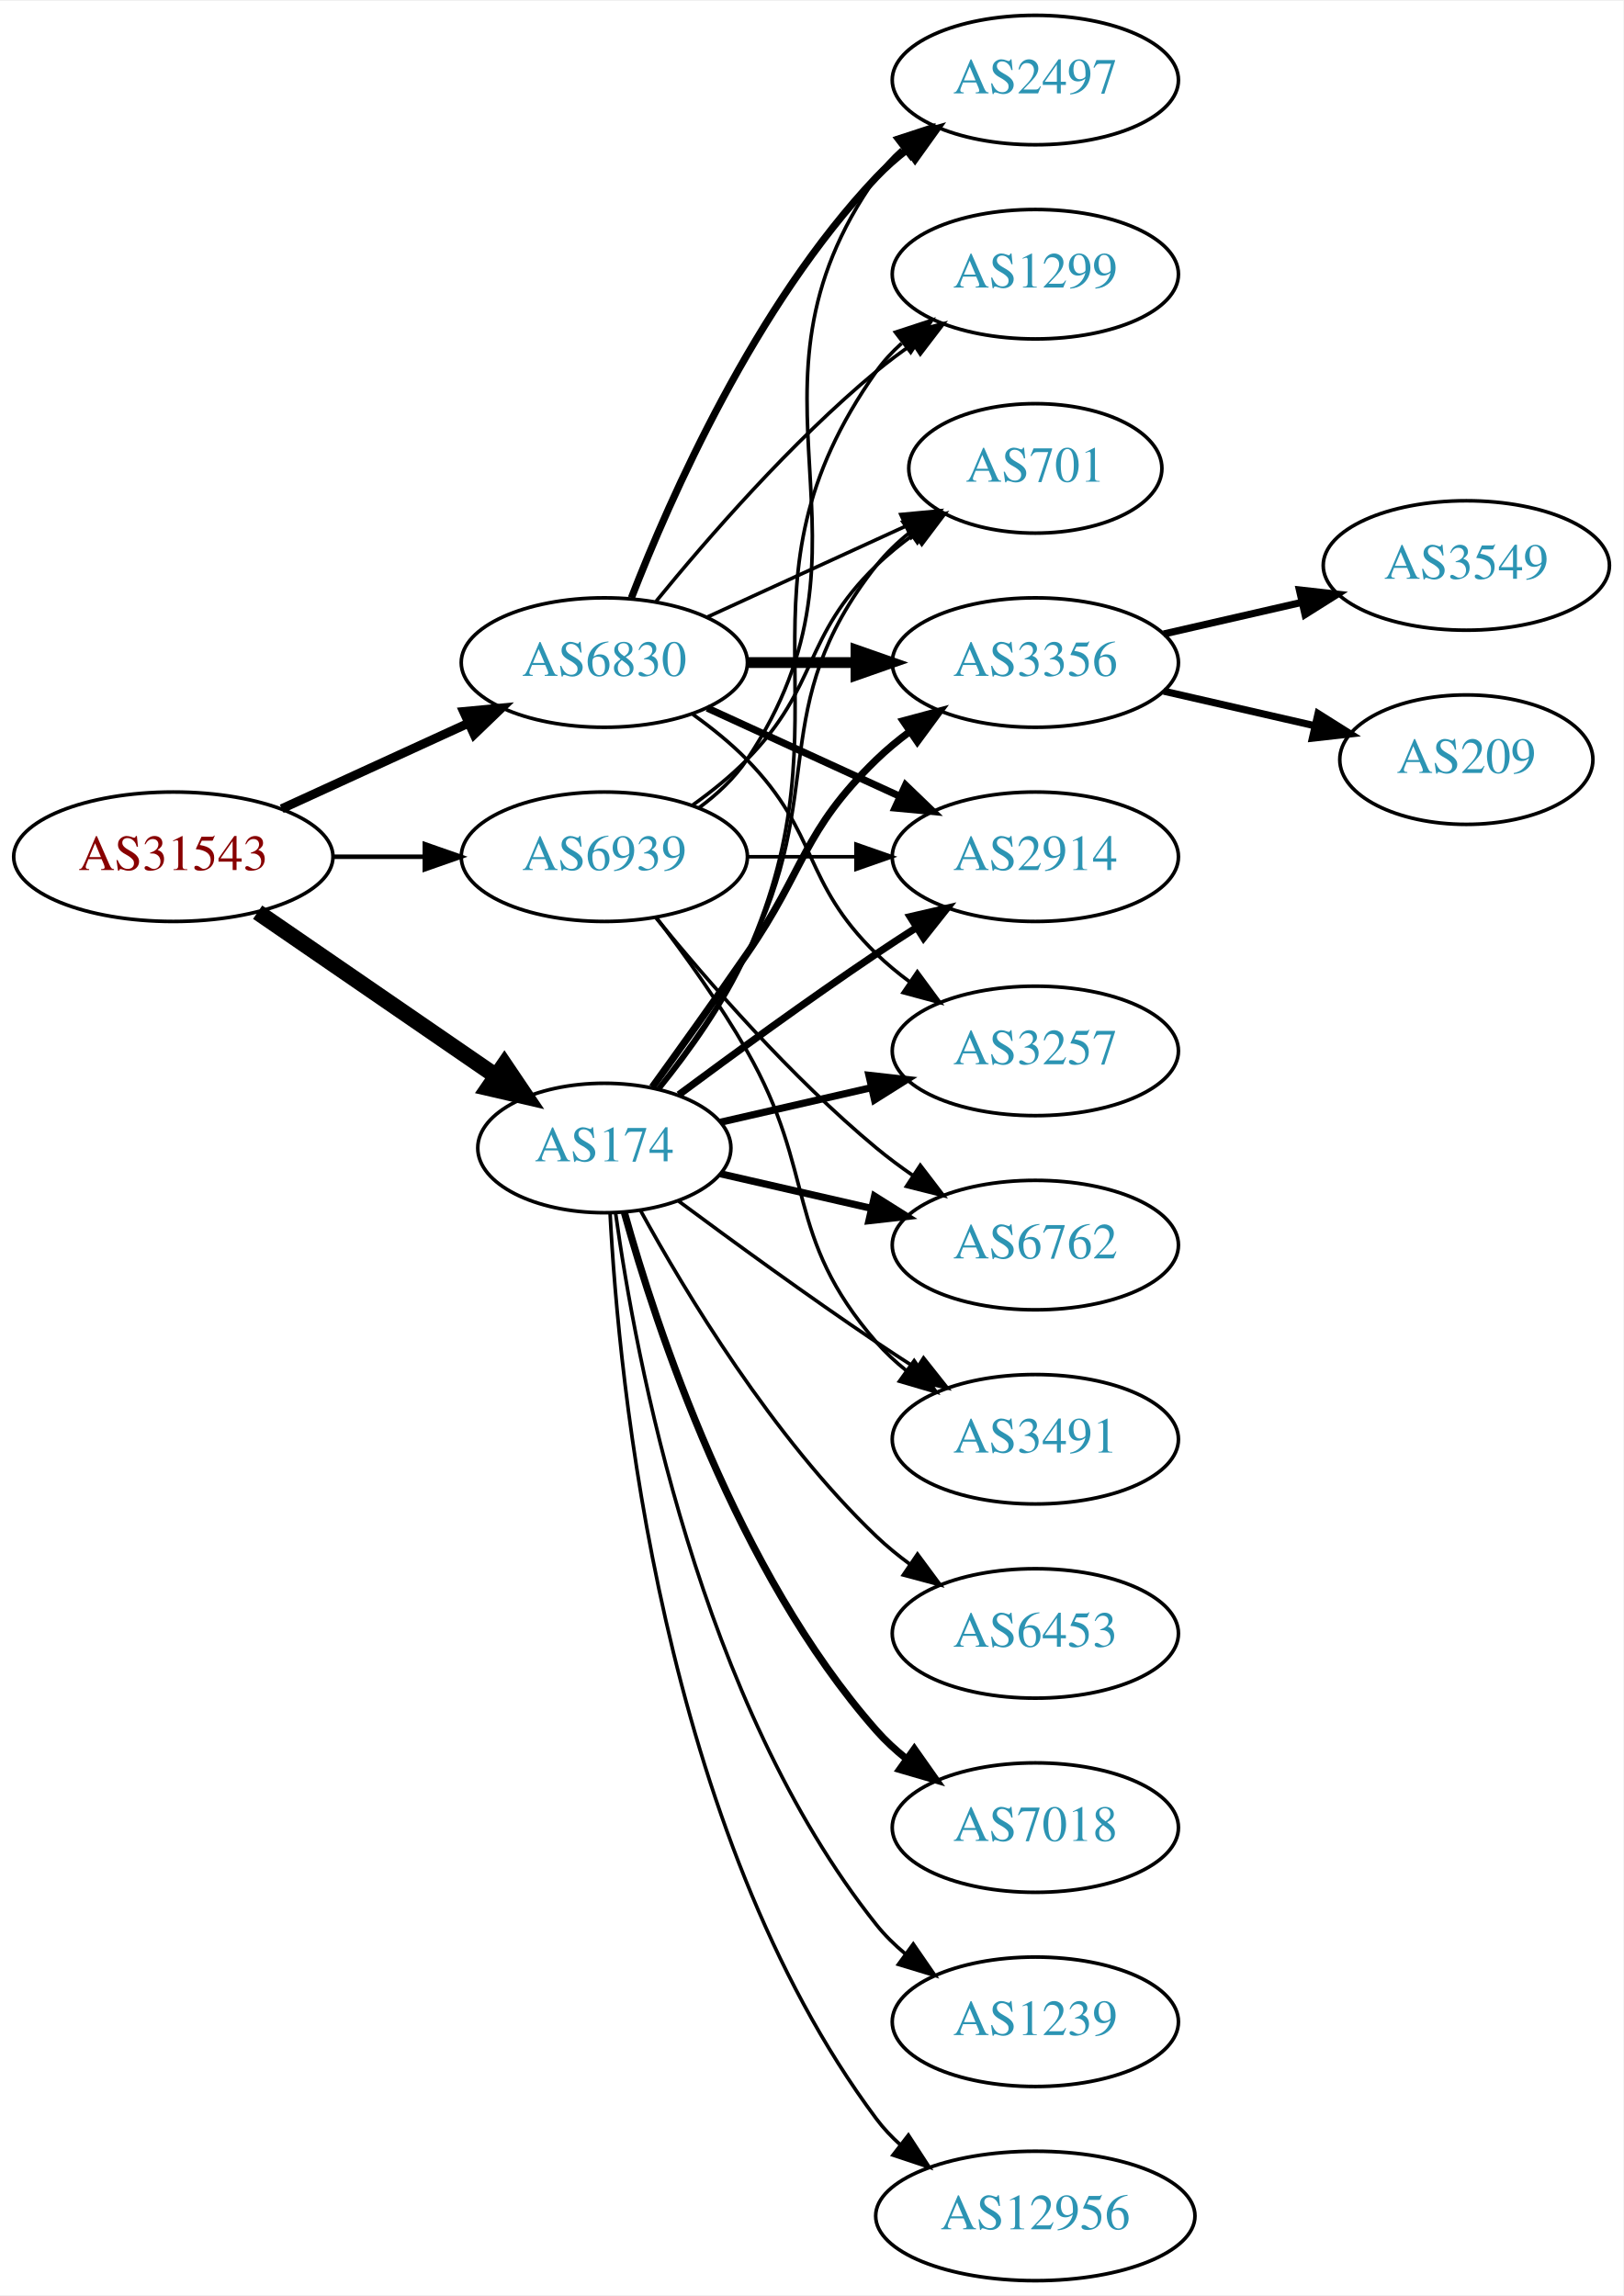
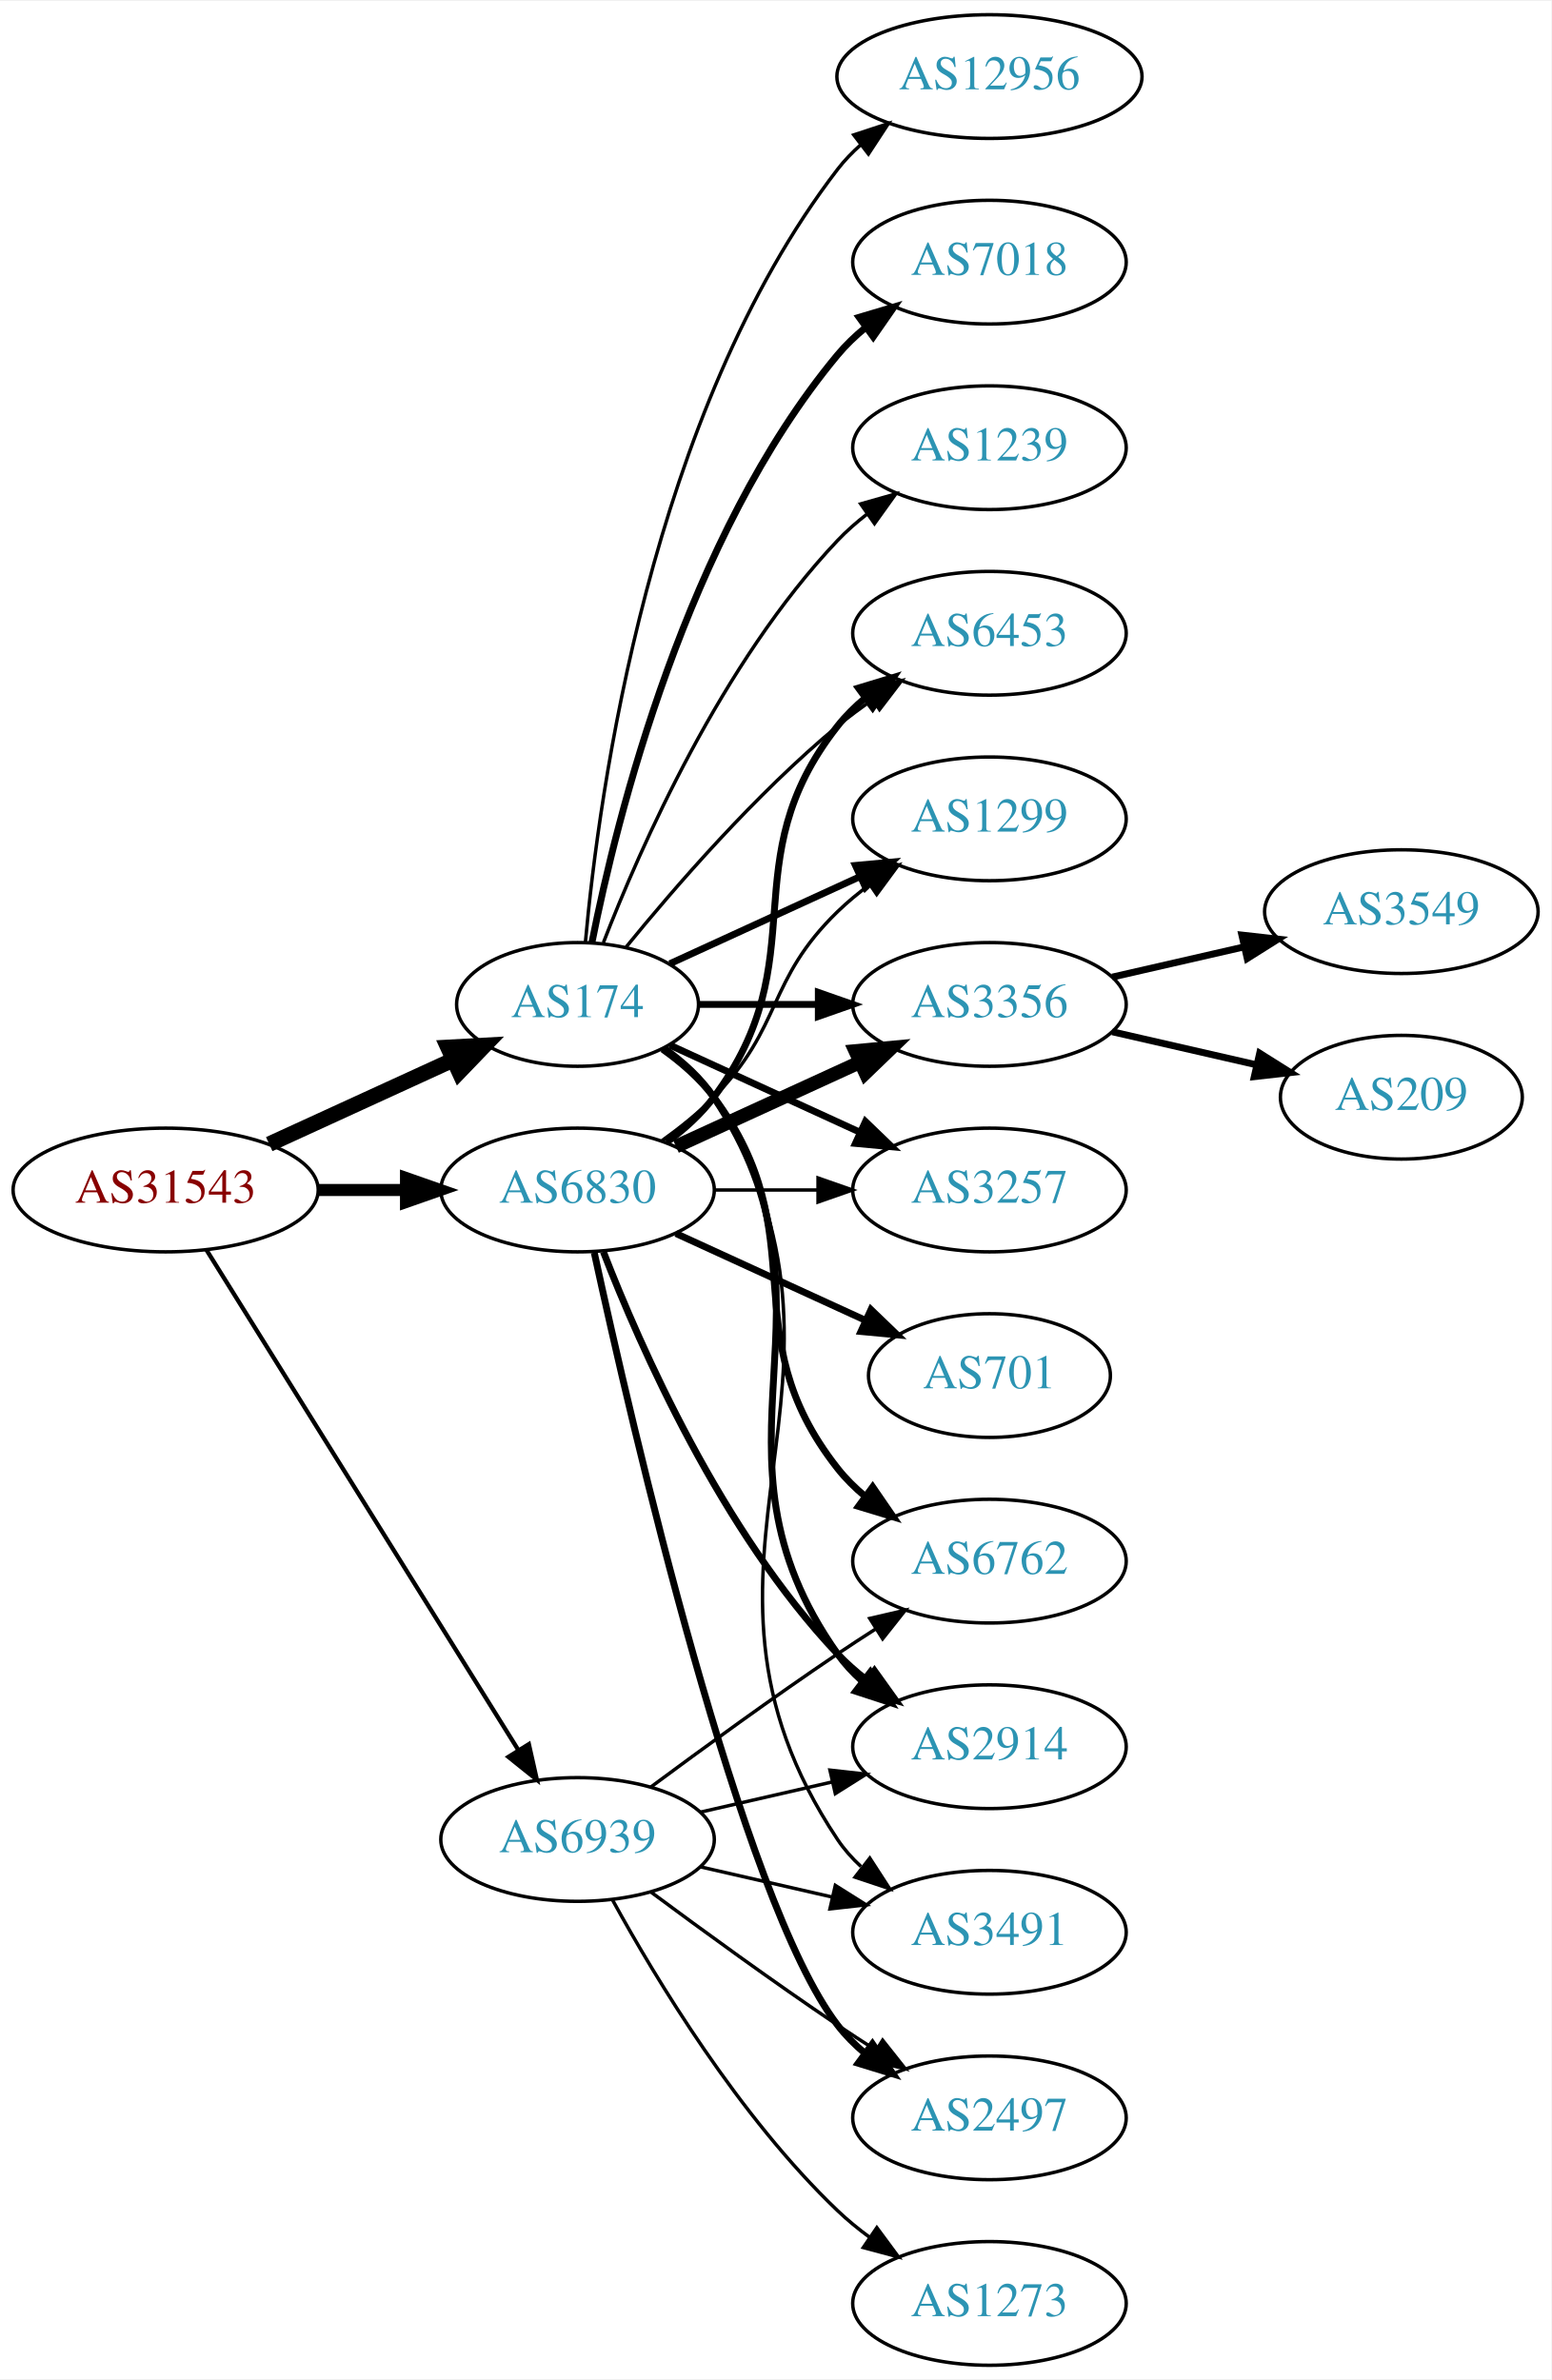
- <svg xmlns="http://www.w3.org/2000/svg" xmlns:xlink="http://www.w3.org/1999/xlink" width="451pt" height="638pt" viewBox="0.00 0.00 451.37 638.00">
-   <g id="graph0" class="graph" transform="scale(1 1) rotate(0) translate(4 634)">
-     <polygon fill="white" stroke="none" points="-4,4 -4,-634 447.37,-634 447.37,4 -4,4" />
+ <svg xmlns="http://www.w3.org/2000/svg" xmlns:xlink="http://www.w3.org/1999/xlink" width="451pt" height="692pt" viewBox="0.00 0.00 451.37 692.00">
+   <g id="graph0" class="graph" transform="scale(1 1) rotate(0) translate(4 688)">
+     <polygon fill="white" stroke="none" points="-4,4 -4,-688 447.37,-688 447.37,4 -4,4" />
    <g id="node1" class="node">
      <g id="a_node1">
        <a xlink:href="/asn/31543" xlink:title="AS31543 ~ myNET gmbh [AT]">
-           <ellipse fill="#ffffff" stroke="black" cx="44.196" cy="-396" rx="44.393" ry="18" />
-           <text text-anchor="middle" x="44.196" y="-392.3" font-family="Times,serif" font-size="14.00" fill="#880000">AS31543</text>
+           <ellipse fill="#ffffff" stroke="black" cx="44.196" cy="-342" rx="44.393" ry="18" />
+           <text text-anchor="middle" x="44.196" y="-338.3" font-family="Times,serif" font-size="14.00" fill="#880000">AS31543</text>
        </a>
      </g>
    </g>
    <g id="node2" class="node">
      <g id="a_node2">
        <a xlink:href="/asn/174" xlink:title="AS174 ~ Cogent Communications [US]">
-           <ellipse fill="#ffffff" stroke="black" cx="164.039" cy="-315" rx="35.194" ry="18" />
-           <text text-anchor="middle" x="164.039" y="-311.3" font-family="Times,serif" font-size="14.00" fill="#2c94b3">AS174</text>
+           <ellipse fill="#ffffff" stroke="black" cx="164.039" cy="-396" rx="35.194" ry="18" />
+           <text text-anchor="middle" x="164.039" y="-392.3" font-family="Times,serif" font-size="14.00" fill="#2c94b3">AS174</text>
        </a>
      </g>
    </g>
    <g id="edge1" class="edge">
-       <path fill="none" stroke="black" stroke-width="4.5" d="M67.639,-380.574C86.454,-367.641 113.45,-349.085 133.927,-335.01" />
-       <polygon fill="black" stroke="black" stroke-width="4.5" points="136.249,-338.192 142.26,-329.282 131.789,-331.702 136.249,-338.192" />
+       <path fill="none" stroke="black" stroke-width="4.5" d="M74.326,-355.348C90.543,-362.78 110.846,-372.083 127.935,-379.914" />
+       <polygon fill="black" stroke="black" stroke-width="4.5" points="126.321,-383.506 137.052,-384.092 129.602,-376.347 126.321,-383.506" />
    </g>
    <g id="node3" class="node">
      <g id="a_node3">
        <a xlink:href="/asn/6830" xlink:title="AS6830 ~ LGI-UPC [AT]">
-           <ellipse fill="#ffffff" stroke="black" cx="164.039" cy="-450" rx="39.794" ry="18" />
-           <text text-anchor="middle" x="164.039" y="-446.3" font-family="Times,serif" font-size="14.00" fill="#2c94b3">AS6830</text>
+           <ellipse fill="#ffffff" stroke="black" cx="164.039" cy="-342" rx="39.794" ry="18" />
+           <text text-anchor="middle" x="164.039" y="-338.3" font-family="Times,serif" font-size="14.00" fill="#2c94b3">AS6830</text>
        </a>
      </g>
    </g>
    <g id="edge2" class="edge">
-       <path fill="none" stroke="black" stroke-width="2.5" d="M74.326,-409.348C89.937,-416.502 109.335,-425.391 126.007,-433.03" />
-       <polygon fill="black" stroke="black" stroke-width="2.5" points="124.91,-436.378 135.459,-437.362 127.826,-430.014 124.91,-436.378" />
+       <path fill="none" stroke="black" stroke-width="3.5" d="M88.407,-342C96.72,-342 105.482,-342 113.965,-342" />
+       <polygon fill="black" stroke="black" stroke-width="3.5" points="114.123,-345.5 124.123,-342 114.123,-338.5 114.123,-345.5" />
    </g>
    <g id="node4" class="node">
      <g id="a_node4">
        <a xlink:href="/asn/6939" xlink:title="AS6939 ~ Hurricane Electric LLC [US]">
-           <ellipse fill="#ffffff" stroke="black" cx="164.039" cy="-396" rx="39.794" ry="18" />
-           <text text-anchor="middle" x="164.039" y="-392.3" font-family="Times,serif" font-size="14.00" fill="#2c94b3">AS6939</text>
+           <ellipse fill="#ffffff" stroke="black" cx="164.039" cy="-153" rx="39.794" ry="18" />
+           <text text-anchor="middle" x="164.039" y="-149.3" font-family="Times,serif" font-size="14.00" fill="#2c94b3">AS6939</text>
        </a>
      </g>
    </g>
    <g id="edge3" class="edge">
-       <path fill="none" stroke="black" stroke-width="1.25" d="M88.407,-396C96.72,-396 105.482,-396 113.965,-396" />
-       <polygon fill="black" stroke="black" stroke-width="1.25" points="114.123,-399.5 124.123,-396 114.123,-392.5 114.123,-399.5" />
+       <path fill="none" stroke="black" stroke-width="1.25" d="M56.071,-324.558C76.855,-291.225 122.315,-218.314 146.744,-179.134" />
+       <polygon fill="black" stroke="black" stroke-width="1.25" points="149.869,-180.737 152.19,-170.4 143.929,-177.034 149.869,-180.737" />
    </g>
    <g id="node5" class="node">
      <g id="a_node5">
-         <a xlink:href="/asn/2914" xlink:title="AS2914 ~ NTT America, Inc. [US]">
-           <ellipse fill="#ffffff" stroke="black" cx="283.881" cy="-396" rx="39.794" ry="18" />
-           <text text-anchor="middle" x="283.881" y="-392.3" font-family="Times,serif" font-size="14.00" fill="#2c94b3">AS2914</text>
+         <a xlink:href="/asn/6762" xlink:title="AS6762 ~ TELECOM ITALIA SPARKLE S.p.A. [IT]">
+           <ellipse fill="#ffffff" stroke="black" cx="283.881" cy="-234" rx="39.794" ry="18" />
+           <text text-anchor="middle" x="283.881" y="-230.3" font-family="Times,serif" font-size="14.00" fill="#2c94b3">AS6762</text>
        </a>
      </g>
    </g>
    <g id="edge4" class="edge">
-       <path fill="none" stroke="black" stroke-width="2" d="M184.74,-329.81C199.642,-340.875 220.71,-356.228 239.685,-369 243.234,-371.389 246.984,-373.839 250.733,-376.242" />
-       <polygon fill="black" stroke="black" stroke-width="2" points="249.059,-379.325 259.381,-381.712 252.801,-373.409 249.059,-379.325" />
+       <path fill="none" stroke="black" stroke-width="2" d="M188.765,-382.989C194.262,-379.081 199.67,-374.378 203.685,-369 233.957,-328.458 208.386,-300.754 239.685,-261 242.01,-258.047 244.754,-255.33 247.713,-252.853" />
+       <polygon fill="black" stroke="black" stroke-width="2" points="249.906,-255.585 255.91,-246.855 245.772,-249.936 249.906,-255.585" />
    </g>
    <g id="node6" class="node">
      <g id="a_node6">
-         <a xlink:href="/asn/3356" xlink:title="AS3356 ~ Level 3 Parent, LLC [US]">
+         <a xlink:href="/asn/1299" xlink:title="AS1299 ~ Telia Carrier [EU]">
          <ellipse fill="#ffffff" stroke="black" cx="283.881" cy="-450" rx="39.794" ry="18" />
-           <text text-anchor="middle" x="283.881" y="-446.3" font-family="Times,serif" font-size="14.00" fill="#2c94b3">AS3356</text>
+           <text text-anchor="middle" x="283.881" y="-446.3" font-family="Times,serif" font-size="14.00" fill="#2c94b3">AS1299</text>
        </a>
      </g>
    </g>
    <g id="edge5" class="edge">
-       <path fill="none" stroke="black" stroke-width="2" d="M177.368,-331.922C185.03,-342.514 195.035,-356.48 203.685,-369 220.081,-392.731 218.992,-402.906 239.685,-423 242.53,-425.763 245.704,-428.386 249.004,-430.834" />
-       <polygon fill="black" stroke="black" stroke-width="2" points="247.121,-433.786 257.352,-436.538 251.07,-428.006 247.121,-433.786" />
+       <path fill="none" stroke="black" stroke-width="2" d="M190.9,-407.851C207.02,-415.238 228.023,-424.862 245.888,-433.048" />
+       <polygon fill="black" stroke="black" stroke-width="2" points="244.89,-436.441 255.439,-437.425 247.806,-430.077 244.89,-436.441" />
    </g>
    <g id="node7" class="node">
      <g id="a_node7">
+         <a xlink:href="/asn/3356" xlink:title="AS3356 ~ Level 3 Parent, LLC [US]">
+           <ellipse fill="#ffffff" stroke="black" cx="283.881" cy="-396" rx="39.794" ry="18" />
+           <text text-anchor="middle" x="283.881" y="-392.3" font-family="Times,serif" font-size="14.00" fill="#2c94b3">AS3356</text>
+         </a>
+       </g>
+     </g>
+     <g id="edge6" class="edge">
+       <path fill="none" stroke="black" stroke-width="2" d="M199.44,-396C210.264,-396 222.432,-396 234.059,-396" />
+       <polygon fill="black" stroke="black" stroke-width="2" points="234.09,-399.5 244.09,-396 234.09,-392.5 234.09,-399.5" />
+     </g>
+     <g id="node8" class="node">
+       <g id="a_node8">
        <a xlink:href="/asn/3257" xlink:title="AS3257 ~ GTT [DE]">
          <ellipse fill="#ffffff" stroke="black" cx="283.881" cy="-342" rx="39.794" ry="18" />
          <text text-anchor="middle" x="283.881" y="-338.3" font-family="Times,serif" font-size="14.00" fill="#2c94b3">AS3257</text>
        </a>
      </g>
    </g>
-     <g id="edge6" class="edge">
-       <path fill="none" stroke="black" stroke-width="2" d="M196.309,-322.165C209.148,-325.106 224.253,-328.567 238.22,-331.767" />
-       <polygon fill="black" stroke="black" stroke-width="2" points="237.612,-335.219 248.141,-334.04 239.175,-328.395 237.612,-335.219" />
-     </g>
-     <g id="node8" class="node">
-       <g id="a_node8">
-         <a xlink:href="/asn/6762" xlink:title="AS6762 ~ TELECOM ITALIA SPARKLE S.p.A. [IT]">
-           <ellipse fill="#ffffff" stroke="black" cx="283.881" cy="-288" rx="39.794" ry="18" />
-           <text text-anchor="middle" x="283.881" y="-284.3" font-family="Times,serif" font-size="14.00" fill="#2c94b3">AS6762</text>
-         </a>
-       </g>
-     </g>
    <g id="edge7" class="edge">
-       <path fill="none" stroke="black" stroke-width="2" d="M196.309,-307.835C209.148,-304.894 224.253,-301.433 238.22,-298.233" />
-       <polygon fill="black" stroke="black" stroke-width="2" points="239.175,-301.605 248.141,-295.96 237.612,-294.781 239.175,-301.605" />
+       <path fill="none" stroke="black" stroke-width="2" d="M190.9,-384.149C207.02,-376.762 228.023,-367.138 245.888,-358.952" />
+       <polygon fill="black" stroke="black" stroke-width="2" points="247.806,-361.923 255.439,-354.575 244.89,-355.559 247.806,-361.923" />
    </g>
    <g id="node9" class="node">
      <g id="a_node9">
-         <a xlink:href="/asn/3491" xlink:title="AS3491 ~ PCCW Global, Inc. [US]">
-           <ellipse fill="#ffffff" stroke="black" cx="283.881" cy="-234" rx="39.794" ry="18" />
-           <text text-anchor="middle" x="283.881" y="-230.3" font-family="Times,serif" font-size="14.00" fill="#2c94b3">AS3491</text>
+         <a xlink:href="/asn/2914" xlink:title="AS2914 ~ NTT America, Inc. [US]">
+           <ellipse fill="#ffffff" stroke="black" cx="283.881" cy="-180" rx="39.794" ry="18" />
+           <text text-anchor="middle" x="283.881" y="-176.3" font-family="Times,serif" font-size="14.00" fill="#2c94b3">AS2914</text>
        </a>
      </g>
    </g>
    <g id="edge8" class="edge">
-       <path fill="none" stroke="black" d="M184.74,-300.19C199.642,-289.125 220.71,-273.772 239.685,-261 243.234,-258.611 246.984,-256.161 250.733,-253.758" />
-       <polygon fill="black" stroke="black" points="252.801,-256.591 259.381,-248.288 249.059,-250.675 252.801,-256.591" />
+       <path fill="none" stroke="black" stroke-width="2" d="M189.156,-383.266C194.645,-379.352 199.952,-374.577 203.685,-369 244.71,-307.706 197.106,-267.225 239.685,-207 241.676,-204.184 244.063,-201.599 246.679,-199.24" />
+       <polygon fill="black" stroke="black" stroke-width="2" points="249.232,-201.694 255.048,-192.838 244.978,-196.135 249.232,-201.694" />
    </g>
    <g id="node10" class="node">
      <g id="a_node10">
-         <a xlink:href="/asn/6453" xlink:title="AS6453 ~ TATA COMMUNICATIONS (AMERICA) INC [US]">
-           <ellipse fill="#ffffff" stroke="black" cx="283.881" cy="-180" rx="39.794" ry="18" />
-           <text text-anchor="middle" x="283.881" y="-176.3" font-family="Times,serif" font-size="14.00" fill="#2c94b3">AS6453</text>
+         <a xlink:href="/asn/12956" xlink:title="AS12956 ~ TELXIUS [ES]">
+           <ellipse fill="#ffffff" stroke="black" cx="283.881" cy="-666" rx="44.393" ry="18" />
+           <text text-anchor="middle" x="283.881" y="-662.3" font-family="Times,serif" font-size="14.00" fill="#2c94b3">AS12956</text>
        </a>
      </g>
    </g>
    <g id="edge9" class="edge">
-       <path fill="none" stroke="black" d="M174.065,-297.679C186.548,-274.9 210.837,-234.547 239.685,-207 242.553,-204.261 245.742,-201.653 249.051,-199.215" />
-       <polygon fill="black" stroke="black" points="251.114,-202.044 257.411,-193.523 247.175,-196.258 251.114,-202.044" />
+       <path fill="none" stroke="black" d="M166.323,-414.117C170.221,-457.332 185.238,-568.131 239.685,-639 241.679,-641.595 243.998,-644.004 246.508,-646.226" />
+       <polygon fill="black" stroke="black" points="244.407,-649.025 254.472,-652.333 248.666,-643.47 244.407,-649.025" />
    </g>
    <g id="node11" class="node">
      <g id="a_node11">
-         <a xlink:href="/asn/1299" xlink:title="AS1299 ~ Telia Carrier [EU]">
-           <ellipse fill="#ffffff" stroke="black" cx="283.881" cy="-558" rx="39.794" ry="18" />
-           <text text-anchor="middle" x="283.881" y="-554.3" font-family="Times,serif" font-size="14.00" fill="#2c94b3">AS1299</text>
+         <a xlink:href="/asn/7018" xlink:title="AS7018 ~ AT&amp;T Services, Inc. [US]">
+           <ellipse fill="#ffffff" stroke="black" cx="283.881" cy="-612" rx="39.794" ry="18" />
+           <text text-anchor="middle" x="283.881" y="-608.3" font-family="Times,serif" font-size="14.00" fill="#2c94b3">AS7018</text>
        </a>
      </g>
    </g>
    <g id="edge10" class="edge">
-       <path fill="none" stroke="black" d="M179.469,-331.422C187.705,-341.604 197.575,-355.315 203.685,-369 233.755,-436.349 197.106,-470.775 239.685,-531 241.676,-533.816 244.063,-536.401 246.679,-538.76" />
-       <polygon fill="black" stroke="black" points="244.978,-541.865 255.048,-545.162 249.232,-536.306 244.978,-541.865" />
+       <path fill="none" stroke="black" stroke-width="2" d="M168.237,-414.073C175.401,-450.141 195.675,-532.125 239.685,-585 242.09,-587.889 244.886,-590.563 247.879,-593.013" />
+       <polygon fill="black" stroke="black" stroke-width="2" points="245.967,-595.95 256.122,-598.973 250.069,-590.277 245.967,-595.95" />
    </g>
    <g id="node12" class="node">
      <g id="a_node12">
-         <a xlink:href="/asn/7018" xlink:title="AS7018 ~ AT&amp;T Services, Inc. [US]">
-           <ellipse fill="#ffffff" stroke="black" cx="283.881" cy="-126" rx="39.794" ry="18" />
-           <text text-anchor="middle" x="283.881" y="-122.3" font-family="Times,serif" font-size="14.00" fill="#2c94b3">AS7018</text>
+         <a xlink:href="/asn/1239" xlink:title="AS1239 ~ Sprint [US]">
+           <ellipse fill="#ffffff" stroke="black" cx="283.881" cy="-558" rx="39.794" ry="18" />
+           <text text-anchor="middle" x="283.881" y="-554.3" font-family="Times,serif" font-size="14.00" fill="#2c94b3">AS1239</text>
        </a>
      </g>
    </g>
    <g id="edge11" class="edge">
-       <path fill="none" stroke="black" stroke-width="2" d="M169.612,-297.054C178.517,-265.005 200.801,-197.158 239.685,-153 242.169,-150.179 245.019,-147.551 248.044,-145.129" />
-       <polygon fill="black" stroke="black" stroke-width="2" points="250.23,-147.869 256.334,-139.209 246.162,-142.172 250.23,-147.869" />
+       <path fill="none" stroke="black" d="M171.562,-413.994C182.312,-441.728 205.969,-495.429 239.685,-531 242.271,-533.728 245.188,-536.294 248.257,-538.677" />
+       <polygon fill="black" stroke="black" points="246.411,-541.658 256.605,-544.543 250.435,-535.93 246.411,-541.658" />
    </g>
    <g id="node13" class="node">
      <g id="a_node13">
-         <a xlink:href="/asn/1239" xlink:title="AS1239 ~ Sprint [US]">
-           <ellipse fill="#ffffff" stroke="black" cx="283.881" cy="-72" rx="39.794" ry="18" />
-           <text text-anchor="middle" x="283.881" y="-68.3" font-family="Times,serif" font-size="14.00" fill="#2c94b3">AS1239</text>
+         <a xlink:href="/asn/3491" xlink:title="AS3491 ~ PCCW Global, Inc. [US]">
+           <ellipse fill="#ffffff" stroke="black" cx="283.881" cy="-126" rx="39.794" ry="18" />
+           <text text-anchor="middle" x="283.881" y="-122.3" font-family="Times,serif" font-size="14.00" fill="#2c94b3">AS3491</text>
        </a>
      </g>
    </g>
    <g id="edge12" class="edge">
-       <path fill="none" stroke="black" d="M167.178,-296.83C172.678,-257.026 190.504,-160.767 239.685,-99 242.026,-96.06 244.781,-93.351 247.747,-90.879" />
-       <polygon fill="black" stroke="black" points="249.939,-93.612 255.953,-84.89 245.812,-87.958 249.939,-93.612" />
+       <path fill="none" stroke="black" d="M189.365,-383.402C194.85,-379.485 200.103,-374.675 203.685,-369 255.635,-286.7 185.647,-233.944 239.685,-153 241.6,-150.131 243.934,-147.51 246.515,-145.128" />
+       <polygon fill="black" stroke="black" points="249.066,-147.579 254.827,-138.687 244.779,-142.046 249.066,-147.579" />
    </g>
    <g id="node14" class="node">
      <g id="a_node14">
-         <a xlink:href="/asn/12956" xlink:title="AS12956 ~ TELXIUS [ES]">
-           <ellipse fill="#ffffff" stroke="black" cx="283.881" cy="-18" rx="44.393" ry="18" />
-           <text text-anchor="middle" x="283.881" y="-14.3" font-family="Times,serif" font-size="14.00" fill="#2c94b3">AS12956</text>
+         <a xlink:href="/asn/6453" xlink:title="AS6453 ~ TATA COMMUNICATIONS (AMERICA) INC [US]">
+           <ellipse fill="#ffffff" stroke="black" cx="283.881" cy="-504" rx="39.794" ry="18" />
+           <text text-anchor="middle" x="283.881" y="-500.3" font-family="Times,serif" font-size="14.00" fill="#2c94b3">AS6453</text>
        </a>
      </g>
    </g>
    <g id="edge13" class="edge">
-       <path fill="none" stroke="black" d="M165.63,-296.977C168.007,-250.588 179.925,-125.107 239.685,-45 241.642,-42.377 243.935,-39.949 246.427,-37.713" />
-       <polygon fill="black" stroke="black" points="248.588,-40.467 254.36,-31.582 244.307,-34.928 248.588,-40.467" />
+       <path fill="none" stroke="black" d="M178.196,-412.743C192.281,-430.039 215.84,-457.223 239.685,-477 242.901,-479.668 246.402,-482.27 249.972,-484.741" />
+       <polygon fill="black" stroke="black" points="248.05,-487.666 258.329,-490.236 251.896,-481.817 248.05,-487.666" />
+     </g>
+     <g id="edge19" class="edge">
+       <path fill="none" stroke="black" d="M188.633,-356.389C193.889,-360.148 199.22,-364.437 203.685,-369 223.858,-389.617 218.992,-402.906 239.685,-423 242.53,-425.763 245.704,-428.386 249.004,-430.834" />
+       <polygon fill="black" stroke="black" points="247.121,-433.786 257.352,-436.538 251.07,-428.006 247.121,-433.786" />
+     </g>
+     <g id="edge16" class="edge">
+       <path fill="none" stroke="black" stroke-width="4" d="M192.667,-354.661C208.624,-361.973 228.895,-371.261 246.178,-379.181" />
+       <polygon fill="black" stroke="black" stroke-width="4" points="244.876,-382.435 255.425,-383.419 247.793,-376.071 244.876,-382.435" />
+     </g>
+     <g id="edge21" class="edge">
+       <path fill="none" stroke="black" d="M203.951,-342C213.505,-342 223.854,-342 233.817,-342" />
+       <polygon fill="black" stroke="black" points="234.009,-345.5 244.009,-342 234.009,-338.5 234.009,-345.5" />
+     </g>
+     <g id="edge18" class="edge">
+       <path fill="none" stroke="black" stroke-width="2" d="M171.562,-324.006C182.312,-296.272 205.969,-242.571 239.685,-207 242.271,-204.272 245.188,-201.706 248.257,-199.323" />
+       <polygon fill="black" stroke="black" stroke-width="2" points="250.435,-202.07 256.605,-193.457 246.411,-196.342 250.435,-202.07" />
+     </g>
+     <g id="edge22" class="edge">
+       <path fill="none" stroke="black" stroke-width="2" d="M189.969,-355.882C195.046,-359.611 199.964,-364.016 203.685,-369 233.957,-409.542 208.386,-437.246 239.685,-477 242.01,-479.953 244.754,-482.67 247.713,-485.147" />
+       <polygon fill="black" stroke="black" stroke-width="2" points="245.772,-488.064 255.91,-491.145 249.906,-482.415 245.772,-488.064" />
+     </g>
+     <g id="node17" class="node">
+       <g id="a_node17">
+         <a xlink:href="/asn/2497" xlink:title="AS2497 ~ Internet Initiative Japan Inc. [JP]">
+           <ellipse fill="#ffffff" stroke="black" cx="283.881" cy="-72" rx="39.794" ry="18" />
+           <text text-anchor="middle" x="283.881" y="-68.3" font-family="Times,serif" font-size="14.00" fill="#2c94b3">AS2497</text>
+         </a>
+       </g>
+     </g>
+     <g id="edge17" class="edge">
+       <path fill="none" stroke="black" stroke-width="2" d="M168.9,-323.775C179.768,-273.729 211.655,-135.484 239.685,-99 241.975,-96.019 244.695,-93.284 247.639,-90.796" />
+       <polygon fill="black" stroke="black" stroke-width="2" points="249.833,-93.527 255.816,-84.782 245.686,-87.888 249.833,-93.527" />
+     </g>
+     <g id="node18" class="node">
+       <g id="a_node18">
+         <a xlink:href="/asn/701" xlink:title="AS701 ~ UUNET [US]">
+           <ellipse fill="#ffffff" stroke="black" cx="283.881" cy="-288" rx="35.194" ry="18" />
+           <text text-anchor="middle" x="283.881" y="-284.3" font-family="Times,serif" font-size="14.00" fill="#2c94b3">AS701</text>
+         </a>
+       </g>
+     </g>
+     <g id="edge20" class="edge">
+       <path fill="none" stroke="black" stroke-width="2" d="M192.667,-329.339C209.084,-321.817 230.065,-312.202 247.662,-304.139" />
+       <polygon fill="black" stroke="black" stroke-width="2" points="249.407,-307.189 257.04,-299.842 246.49,-300.826 249.407,-307.189" />
+     </g>
+     <g id="edge26" class="edge">
+       <path fill="none" stroke="black" d="M185.369,-168.277C200.231,-179.304 220.976,-194.407 239.685,-207 243.234,-209.389 246.984,-211.839 250.733,-214.242" />
+       <polygon fill="black" stroke="black" points="249.059,-217.325 259.381,-219.712 252.801,-211.409 249.059,-217.325" />
+     </g>
+     <g id="edge23" class="edge">
+       <path fill="none" stroke="black" d="M199.758,-160.955C211.758,-163.704 225.379,-166.825 238.071,-169.733" />
+       <polygon fill="black" stroke="black" points="237.474,-173.187 248.003,-172.009 239.037,-166.364 237.474,-173.187" />
+     </g>
+     <g id="edge24" class="edge">
+       <path fill="none" stroke="black" d="M199.758,-145.045C211.758,-142.296 225.379,-139.175 238.071,-136.267" />
+       <polygon fill="black" stroke="black" points="239.037,-139.636 248.003,-133.991 237.474,-132.813 239.037,-139.636" />
+     </g>
+     <g id="edge27" class="edge">
+       <path fill="none" stroke="black" d="M185.369,-137.723C200.231,-126.696 220.976,-111.593 239.685,-99 243.234,-96.611 246.984,-94.161 250.733,-91.758" />
+       <polygon fill="black" stroke="black" points="252.801,-94.591 259.381,-86.288 249.059,-88.675 252.801,-94.591" />
+     </g>
+     <g id="node19" class="node">
+       <g id="a_node19">
+         <a xlink:href="/asn/1273" xlink:title="AS1273 ~ Vodafone Group PLC [EU]">
+           <ellipse fill="#ffffff" stroke="black" cx="283.881" cy="-18" rx="39.794" ry="18" />
+           <text text-anchor="middle" x="283.881" y="-14.3" font-family="Times,serif" font-size="14.00" fill="#2c94b3">AS1273</text>
+         </a>
+       </g>
+     </g>
+     <g id="edge25" class="edge">
+       <path fill="none" stroke="black" d="M174.28,-135.287C186.825,-112.439 211.002,-72.389 239.685,-45 242.553,-42.261 245.742,-39.653 249.051,-37.215" />
+       <polygon fill="black" stroke="black" points="251.114,-40.044 257.411,-31.523 247.175,-34.258 251.114,-40.044" />
    </g>
    <g id="node15" class="node">
      <g id="a_node15">
-         <a xlink:href="/asn/701" xlink:title="AS701 ~ UUNET [US]">
-           <ellipse fill="#ffffff" stroke="black" cx="283.881" cy="-504" rx="35.194" ry="18" />
-           <text text-anchor="middle" x="283.881" y="-500.3" font-family="Times,serif" font-size="14.00" fill="#2c94b3">AS701</text>
+         <a xlink:href="/asn/3549" xlink:title="AS3549 ~ Level 3 Parent, LLC [US]">
+           <ellipse fill="#ffffff" stroke="black" cx="403.724" cy="-423" rx="39.794" ry="18" />
+           <text text-anchor="middle" x="403.724" y="-419.3" font-family="Times,serif" font-size="14.00" fill="#2c94b3">AS3549</text>
        </a>
      </g>
    </g>
    <g id="edge14" class="edge">
-       <path fill="none" stroke="black" d="M178.962,-331.664C187.019,-341.931 196.878,-355.648 203.685,-369 226.665,-414.077 208.386,-437.246 239.685,-477 242.332,-480.361 245.52,-483.417 248.952,-486.161" />
-       <polygon fill="black" stroke="black" points="247.065,-489.113 257.259,-492 251.09,-483.386 247.065,-489.113" />
-     </g>
-     <g id="edge18" class="edge">
-       <path fill="none" stroke="black" stroke-width="2" d="M192.667,-437.339C208.624,-430.027 228.895,-420.739 246.178,-412.819" />
-       <polygon fill="black" stroke="black" stroke-width="2" points="247.793,-415.929 255.425,-408.581 244.876,-409.565 247.793,-415.929" />
-     </g>
-     <g id="edge20" class="edge">
-       <path fill="none" stroke="black" stroke-width="3" d="M203.951,-450C213.505,-450 223.854,-450 233.817,-450" />
-       <polygon fill="black" stroke="black" stroke-width="3" points="234.009,-453.5 244.009,-450 234.009,-446.5 234.009,-453.5" />
-     </g>
-     <g id="edge19" class="edge">
-       <path fill="none" stroke="black" d="M188.633,-435.611C193.889,-431.852 199.22,-427.563 203.685,-423 223.858,-402.383 218.992,-389.094 239.685,-369 242.53,-366.237 245.704,-363.614 249.004,-361.166" />
-       <polygon fill="black" stroke="black" points="251.07,-363.994 257.352,-355.462 247.121,-358.214 251.07,-363.994" />
-     </g>
-     <g id="edge17" class="edge">
-       <path fill="none" stroke="black" d="M178.458,-467.065C192.572,-484.375 215.987,-511.345 239.685,-531 242.901,-533.668 246.402,-536.27 249.972,-538.741" />
-       <polygon fill="black" stroke="black" points="248.05,-541.666 258.329,-544.236 251.896,-535.817 248.05,-541.666" />
-     </g>
-     <g id="edge21" class="edge">
-       <path fill="none" stroke="black" d="M192.667,-462.661C209.084,-470.183 230.065,-479.798 247.662,-487.861" />
-       <polygon fill="black" stroke="black" points="246.49,-491.174 257.04,-492.158 249.407,-484.811 246.49,-491.174" />
-     </g>
-     <g id="node18" class="node">
-       <g id="a_node18">
-         <a xlink:href="/asn/2497" xlink:title="AS2497 ~ Internet Initiative Japan Inc. [JP]">
-           <ellipse fill="#ffffff" stroke="black" cx="283.881" cy="-612" rx="39.794" ry="18" />
-           <text text-anchor="middle" x="283.881" y="-608.3" font-family="Times,serif" font-size="14.00" fill="#2c94b3">AS2497</text>
-         </a>
-       </g>
-     </g>
-     <g id="edge22" class="edge">
-       <path fill="none" stroke="black" stroke-width="2" d="M171.562,-467.994C182.312,-495.728 205.969,-549.429 239.685,-585 242.271,-587.728 245.188,-590.294 248.257,-592.677" />
-       <polygon fill="black" stroke="black" stroke-width="2" points="246.411,-595.658 256.605,-598.543 250.435,-589.93 246.411,-595.658" />
-     </g>
-     <g id="edge26" class="edge">
-       <path fill="none" stroke="black" d="M203.951,-396C213.505,-396 223.854,-396 233.817,-396" />
-       <polygon fill="black" stroke="black" points="234.009,-399.5 244.009,-396 234.009,-392.5 234.009,-399.5" />
-     </g>
-     <g id="edge23" class="edge">
-       <path fill="none" stroke="black" d="M178.458,-378.935C192.572,-361.625 215.987,-334.655 239.685,-315 242.901,-312.332 246.402,-309.73 249.972,-307.259" />
-       <polygon fill="black" stroke="black" points="251.896,-310.183 258.329,-301.764 248.05,-304.334 251.896,-310.183" />
-     </g>
-     <g id="edge24" class="edge">
-       <path fill="none" stroke="black" d="M178.5,-379.087C186.393,-368.73 196.242,-355.008 203.685,-342 223.25,-307.806 213.851,-290.742 239.685,-261 242.15,-258.162 244.987,-255.523 248.004,-253.094" />
-       <polygon fill="black" stroke="black" points="250.191,-255.833 256.282,-247.164 246.115,-250.142 250.191,-255.833" />
-     </g>
-     <g id="edge25" class="edge">
-       <path fill="none" stroke="black" d="M188.633,-410.389C193.889,-414.148 199.22,-418.437 203.685,-423 223.858,-443.617 218.992,-456.906 239.685,-477 242.913,-480.134 246.564,-483.089 250.342,-485.812" />
-       <polygon fill="black" stroke="black" points="248.44,-488.75 258.702,-491.383 252.321,-482.925 248.44,-488.75" />
-     </g>
-     <g id="edge27" class="edge">
-       <path fill="none" stroke="black" d="M190.358,-409.607C195.414,-413.351 200.225,-417.831 203.685,-423 244.71,-484.294 197.106,-524.775 239.685,-585 241.676,-587.816 244.063,-590.401 246.679,-592.76" />
-       <polygon fill="black" stroke="black" points="244.978,-595.865 255.048,-599.162 249.232,-590.306 244.978,-595.865" />
+       <path fill="none" stroke="black" stroke-width="2" d="M319.6,-403.955C331.6,-406.704 345.221,-409.825 357.914,-412.733" />
+       <polygon fill="black" stroke="black" stroke-width="2" points="357.316,-416.187 367.845,-415.009 358.88,-409.364 357.316,-416.187" />
    </g>
    <g id="node16" class="node">
      <g id="a_node16">
-         <a xlink:href="/asn/3549" xlink:title="AS3549 ~ Level 3 Parent, LLC [US]">
-           <ellipse fill="#ffffff" stroke="black" cx="403.724" cy="-477" rx="39.794" ry="18" />
-           <text text-anchor="middle" x="403.724" y="-473.3" font-family="Times,serif" font-size="14.00" fill="#2c94b3">AS3549</text>
+         <a xlink:href="/asn/209" xlink:title="AS209 ~ CenturyLink Communications, LLC [US]">
+           <ellipse fill="#ffffff" stroke="black" cx="403.724" cy="-369" rx="35.194" ry="18" />
+           <text text-anchor="middle" x="403.724" y="-365.3" font-family="Times,serif" font-size="14.00" fill="#2c94b3">AS209</text>
        </a>
      </g>
    </g>
    <g id="edge15" class="edge">
-       <path fill="none" stroke="black" stroke-width="2" d="M319.6,-457.955C331.6,-460.704 345.221,-463.825 357.914,-466.733" />
-       <polygon fill="black" stroke="black" stroke-width="2" points="357.316,-470.187 367.845,-469.009 358.88,-463.364 357.316,-470.187" />
-     </g>
-     <g id="node17" class="node">
-       <g id="a_node17">
-         <a xlink:href="/asn/209" xlink:title="AS209 ~ CenturyLink Communications, LLC [US]">
-           <ellipse fill="#ffffff" stroke="black" cx="403.724" cy="-423" rx="35.194" ry="18" />
-           <text text-anchor="middle" x="403.724" y="-419.3" font-family="Times,serif" font-size="14.00" fill="#2c94b3">AS209</text>
-         </a>
-       </g>
-     </g>
-     <g id="edge16" class="edge">
-       <path fill="none" stroke="black" stroke-width="2" d="M319.6,-442.045C332.693,-439.045 347.715,-435.604 361.356,-432.478" />
-       <polygon fill="black" stroke="black" stroke-width="2" points="362.497,-435.807 371.463,-430.162 360.934,-428.984 362.497,-435.807" />
+       <path fill="none" stroke="black" stroke-width="2" d="M319.6,-388.045C332.693,-385.045 347.715,-381.604 361.356,-378.478" />
+       <polygon fill="black" stroke="black" stroke-width="2" points="362.497,-381.807 371.463,-376.162 360.934,-374.984 362.497,-381.807" />
    </g>
  </g>
</svg>
